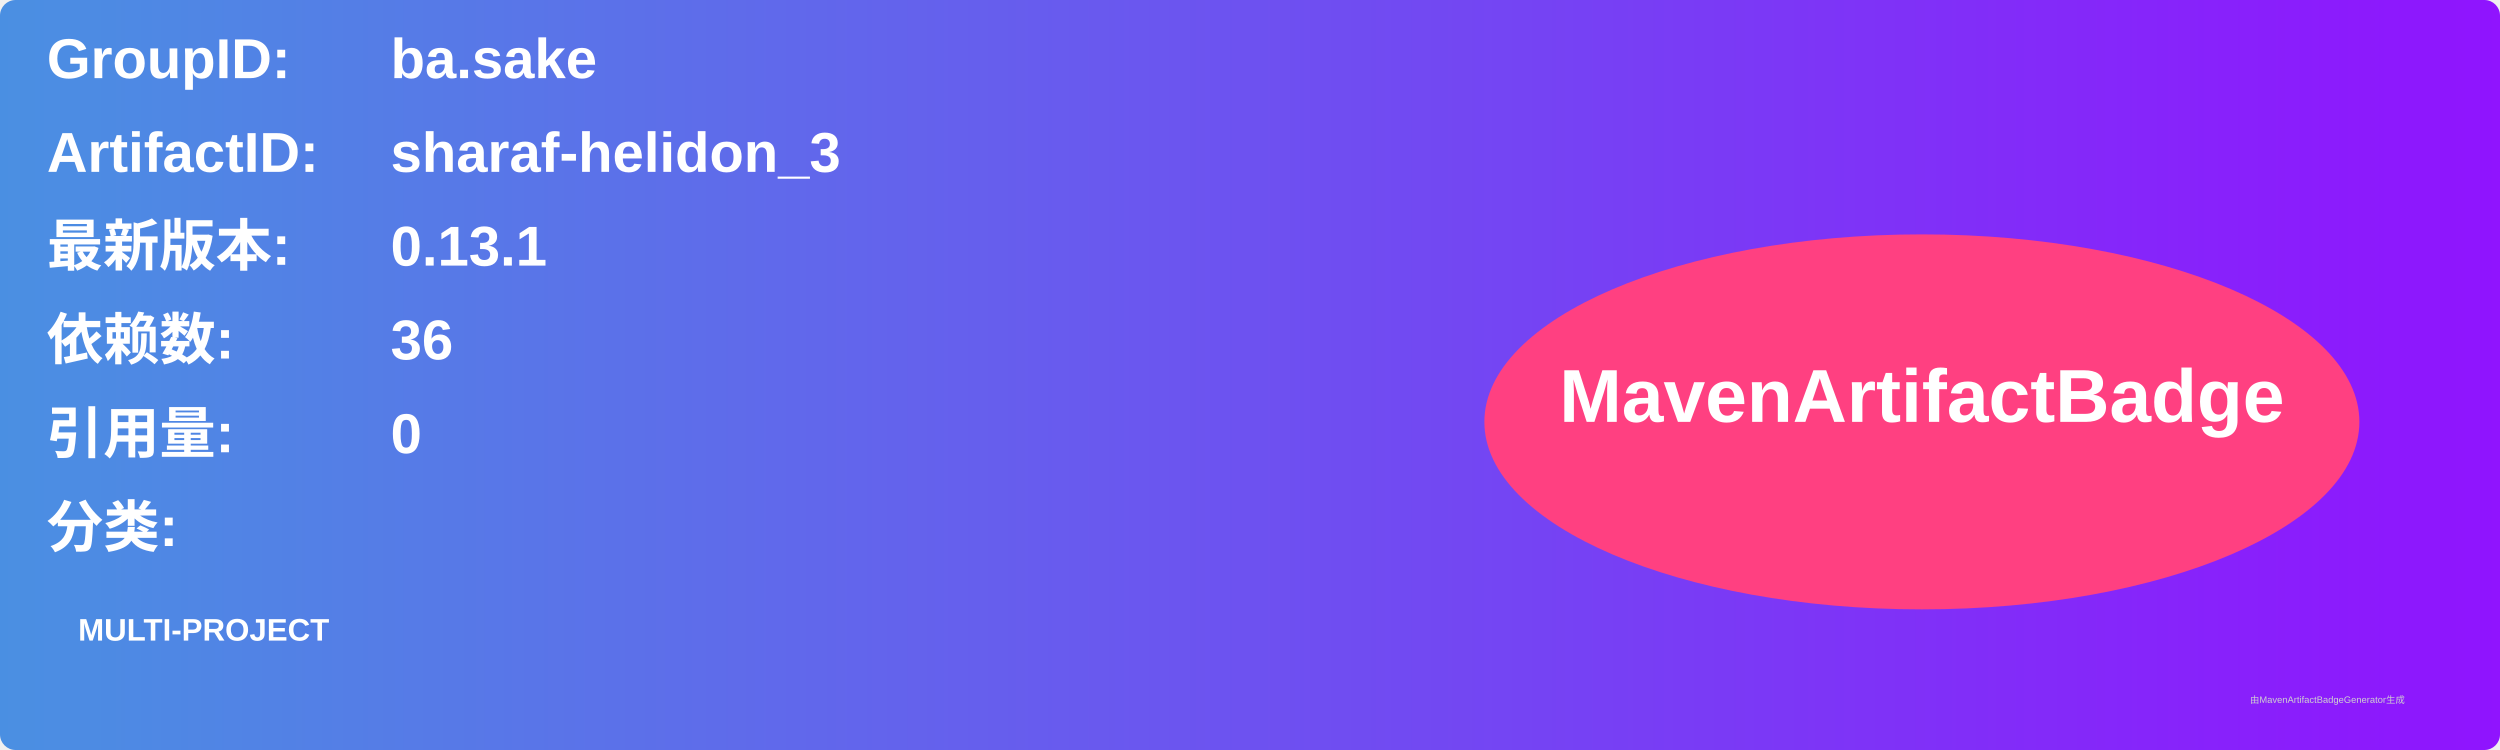
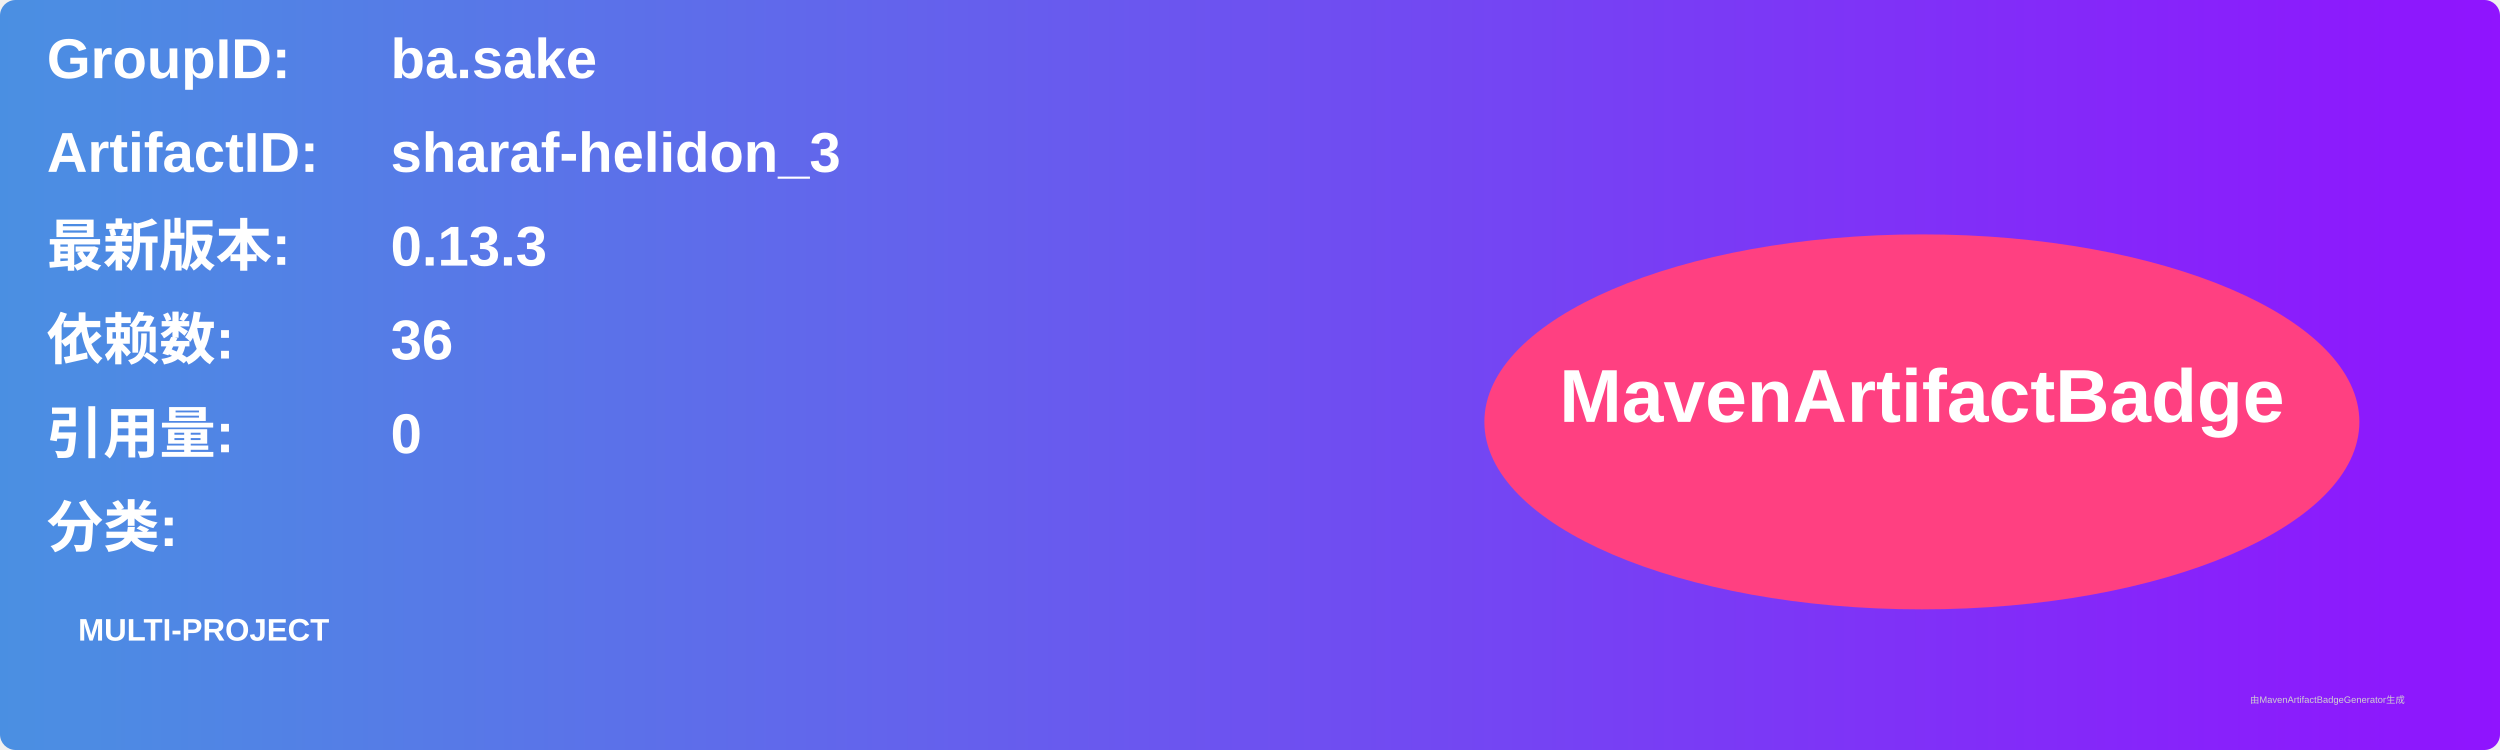
<svg xmlns="http://www.w3.org/2000/svg" width="800" height="240" viewBox="0 0 800 240">
  <linearGradient id="grad" x1="0%" y1="0%" x2="100%" y2="0%">
    <stop offset="0%" stop-color="#4a90e2" />
    <stop offset="100%" stop-color="#9013fe" />
  </linearGradient>
  <rect width="100%" height="100%" rx="5" ry="5" fill="url(#grad)" />
  <g transform="translate(15, 15)">
    <text x="0" y="10" font-family="Arial" font-size="18" fill="white" font-weight="bold" width="260">GroupID:</text>
    <text x="110" y="10" font-family="Arial" font-size="18" fill="white" font-weight="bold" width="460">ba.sake</text>
    <text x="0" y="40" font-family="Arial" font-size="18" fill="white" font-weight="bold" width="260">ArtifactID:</text>
    <text x="110" y="40" font-family="Arial" font-size="18" fill="white" font-weight="bold" width="460">sharaf-helidon_3</text>
    <text x="0" y="70" font-family="Arial" font-size="18" fill="white" font-weight="bold">最新版本:</text>
    <text x="110" y="70" font-family="Arial" font-size="18" fill="white" font-weight="bold">
-       <tspan font-weight="bold">0.13.1</tspan>
+       <tspan font-weight="bold">0.13.3</tspan>
    </text>
    <text x="0" y="100" font-family="Arial" font-size="18" fill="white" font-weight="bold">依赖数: </text>
    <text x="110" y="100" font-family="Arial" font-size="18" fill="white">
      <tspan font-weight="bold">36</tspan>
    </text>
    <text x="0" y="130" font-family="Arial" font-size="18" fill="white" font-weight="bold">引用量: </text>
    <text x="110" y="130" font-family="Arial" font-size="18" fill="white">
      <tspan font-weight="bold">0</tspan>
    </text>
    <text x="0" y="160" font-family="Arial" font-size="18" fill="white" font-weight="bold">分类:</text>
    <text x="10" y="190" font-family="Arial" font-size="10" fill="white">
      <tspan font-weight="bold">MULTI-PROJECT</tspan>
    </text>
    <ellipse cx="600" cy="120" rx="140" ry="60" fill="#ff4081" />
    <text x="600" y="120" text-anchor="middle" font-family="Arial" font-size="24" fill="white" font-weight="bold">MavenArtifactBadge</text>
  </g>
  <text x="720" y="225" font-family="Arial" font-size="3" fill="#d0d0d0">由MavenArtifactBadgeGenerator生成</text>
</svg>
